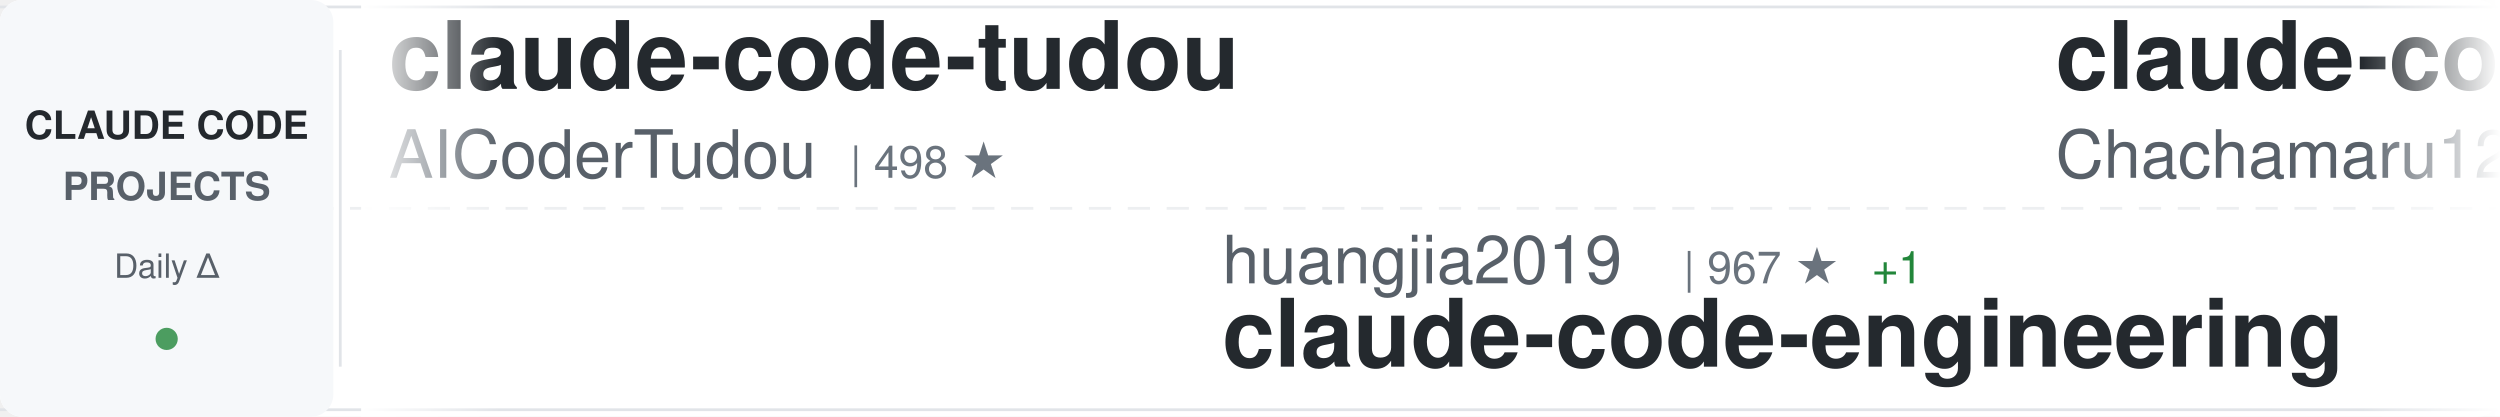
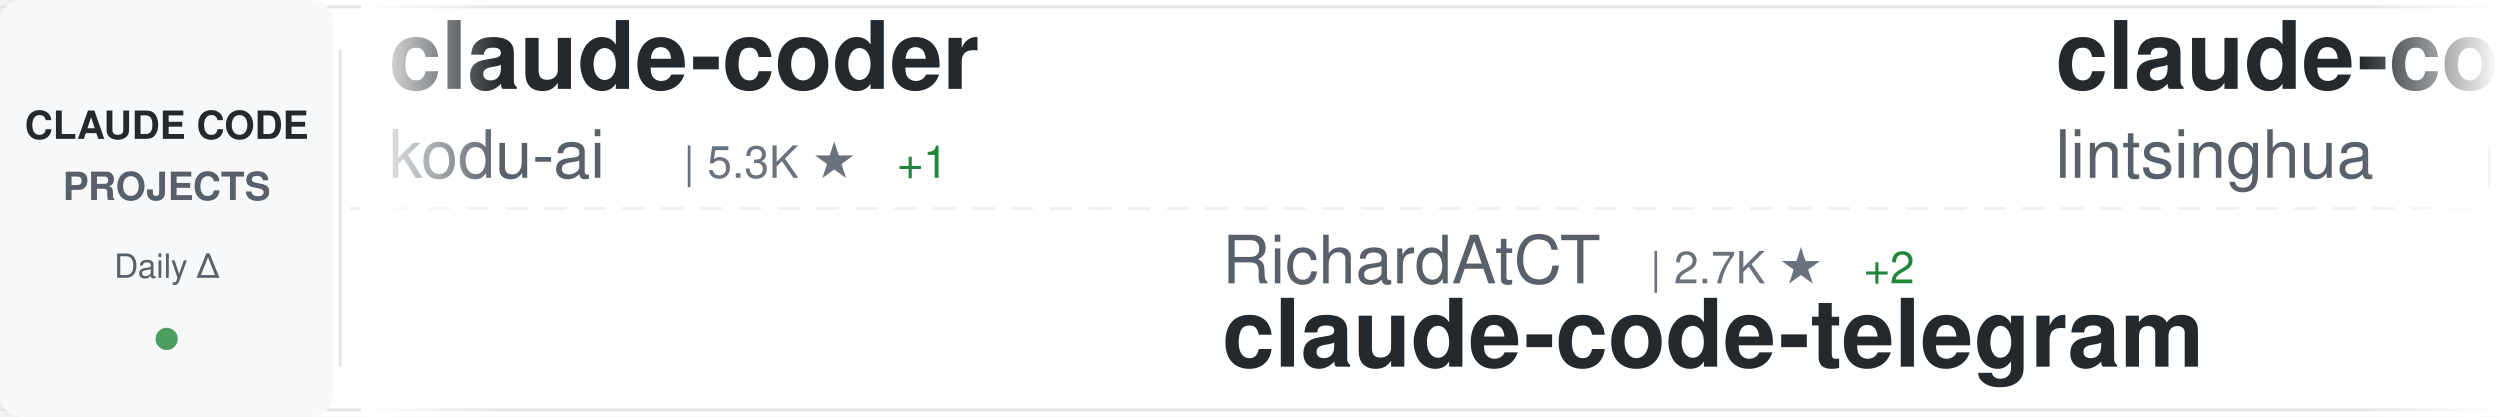
<svg xmlns="http://www.w3.org/2000/svg" width="900" height="150">
  <defs>
    <linearGradient id="awesomeLeftFade" x1="0%" y1="0%" x2="100%" y2="0%">
      <stop offset="0%" style="stop-color:#ffffff;stop-opacity:1" />
      <stop offset="100%" style="stop-color:#ffffff;stop-opacity:0" />
    </linearGradient>
    <linearGradient id="awesomeRightFade" x1="0%" y1="0%" x2="100%" y2="0%">
      <stop offset="0%" style="stop-color:#ffffff;stop-opacity:0" />
      <stop offset="100%" style="stop-color:#ffffff;stop-opacity:1" />
    </linearGradient>
  </defs>
  <rect width="900" height="150" fill="#ffffff" rx="8" />
  <rect x="0" y="2" width="900" height="1" fill="#e1e4e8" />
  <rect x="0" y="147" width="900" height="1" fill="#e1e4e8" />
  <line x1="0" y1="75" x2="900" y2="75" stroke="#e1e4e8" stroke-width="1" stroke-dasharray="8 6" opacity="0.6" />
  <rect x="0" y="0" width="120" height="150" fill="#f6f8fa" rx="8" />
  <text x="60" y="50" font-family="-apple-system, BlinkMacSystemFont, 'Segoe UI', Helvetica, Arial, sans-serif" font-size="14" font-weight="600" fill="#24292e" text-anchor="middle">CLAUDE CODE</text>
  <text x="60" y="72" font-family="-apple-system, BlinkMacSystemFont, 'Segoe UI', Helvetica, Arial, sans-serif" font-size="14" font-weight="600" fill="#586069" text-anchor="middle">PROJECTS</text>
  <text x="60" y="100" font-family="-apple-system, BlinkMacSystemFont, 'Segoe UI', Helvetica, Arial, sans-serif" font-size="12" font-weight="500" fill="#586069" text-anchor="middle">Daily Δ</text>
  <circle cx="60" cy="122" r="4" fill="#22863a" opacity="0.8" />
  <rect x="122" y="18" width="1" height="114" fill="#e1e4e8" />
  <clipPath id="awesomeTickerClip">
    <rect x="130" y="0" width="770" height="150" />
  </clipPath>
  <g clip-path="url(#awesomeTickerClip)">
    <g id="awesomeTickerItems">
      <animateTransform attributeName="transform" attributeType="XML" type="translate" from="0 0" to="-3000 0" dur="54s" repeatCount="indefinite" />
      <g transform="translate(0, 0)">
-         <text x="140" y="32" font-family="-apple-system, BlinkMacSystemFont, 'Segoe UI', Helvetica, Arial, sans-serif" font-size="34" font-weight="600" fill="#24292e">claude-code-tudou</text>
-         <text x="140" y="64" font-family="-apple-system, BlinkMacSystemFont, 'Segoe UI', Helvetica, Arial, sans-serif" font-size="24" font-weight="400" fill="#586069">AICoderTudou</text>
-         <text x="306" y="64" font-family="-apple-system, BlinkMacSystemFont, 'Segoe UI', Helvetica, Arial, sans-serif" font-size="16" font-weight="500" fill="#6a737d">| 498 ★</text>
+         <text x="140" y="32" font-family="-apple-system, BlinkMacSystemFont, 'Segoe UI', Helvetica, Arial, sans-serif" font-size="34" font-weight="600" fill="#24292e">claude-coder</text>
+         <text x="140" y="64" font-family="-apple-system, BlinkMacSystemFont, 'Segoe UI', Helvetica, Arial, sans-serif" font-size="24" font-weight="400" fill="#586069">kodu-ai</text>
+         <text x="246" y="64" font-family="-apple-system, BlinkMacSystemFont, 'Segoe UI', Helvetica, Arial, sans-serif" font-size="16" font-weight="500" fill="#6a737d">| 5.3K ★</text>
+         <text x="323" y="64" font-family="-apple-system, BlinkMacSystemFont, 'Segoe UI', Helvetica, Arial, sans-serif" font-size="16" font-weight="500" fill="#22863a"> +1</text>
      </g>
      <g transform="translate(300, 0)">
-         <text x="140" y="102" font-family="-apple-system, BlinkMacSystemFont, 'Segoe UI', Helvetica, Arial, sans-serif" font-size="24" font-weight="400" fill="#586069">huangjia2019</text>
-         <text x="306" y="102" font-family="-apple-system, BlinkMacSystemFont, 'Segoe UI', Helvetica, Arial, sans-serif" font-size="16" font-weight="500" fill="#6a737d">| 967 ★</text>
-         <text x="374" y="102" font-family="-apple-system, BlinkMacSystemFont, 'Segoe UI', Helvetica, Arial, sans-serif" font-size="16" font-weight="500" fill="#22863a"> +1</text>
-         <text x="140" y="132" font-family="-apple-system, BlinkMacSystemFont, 'Segoe UI', Helvetica, Arial, sans-serif" font-size="34" font-weight="600" fill="#24292e">claude-code-engineering</text>
+         <text x="140" y="102" font-family="-apple-system, BlinkMacSystemFont, 'Segoe UI', Helvetica, Arial, sans-serif" font-size="24" font-weight="400" fill="#586069">RichardAtCT</text>
+         <text x="294" y="102" font-family="-apple-system, BlinkMacSystemFont, 'Segoe UI', Helvetica, Arial, sans-serif" font-size="16" font-weight="500" fill="#6a737d">| 2.7K ★</text>
+         <text x="371" y="102" font-family="-apple-system, BlinkMacSystemFont, 'Segoe UI', Helvetica, Arial, sans-serif" font-size="16" font-weight="500" fill="#22863a"> +2</text>
+         <text x="140" y="132" font-family="-apple-system, BlinkMacSystemFont, 'Segoe UI', Helvetica, Arial, sans-serif" font-size="34" font-weight="600" fill="#24292e">claude-code-telegram</text>
      </g>
      <g transform="translate(600, 0)">
-         <text x="140" y="32" font-family="-apple-system, BlinkMacSystemFont, 'Segoe UI', Helvetica, Arial, sans-serif" font-size="34" font-weight="600" fill="#24292e">claude-code-harness</text>
-         <text x="140" y="64" font-family="-apple-system, BlinkMacSystemFont, 'Segoe UI', Helvetica, Arial, sans-serif" font-size="24" font-weight="400" fill="#586069">Chachamaru127</text>
-         <text x="318" y="64" font-family="-apple-system, BlinkMacSystemFont, 'Segoe UI', Helvetica, Arial, sans-serif" font-size="16" font-weight="500" fill="#6a737d">| 3.0K ★</text>
-         <text x="395" y="64" font-family="-apple-system, BlinkMacSystemFont, 'Segoe UI', Helvetica, Arial, sans-serif" font-size="16" font-weight="500" fill="#22863a"> +5</text>
+         <text x="140" y="32" font-family="-apple-system, BlinkMacSystemFont, 'Segoe UI', Helvetica, Arial, sans-serif" font-size="34" font-weight="600" fill="#24292e">claude-code-book</text>
+         <text x="140" y="64" font-family="-apple-system, BlinkMacSystemFont, 'Segoe UI', Helvetica, Arial, sans-serif" font-size="24" font-weight="400" fill="#586069">lintsinghua</text>
+         <text x="294" y="64" font-family="-apple-system, BlinkMacSystemFont, 'Segoe UI', Helvetica, Arial, sans-serif" font-size="16" font-weight="500" fill="#6a737d">| 3.9K ★</text>
+         <text x="371" y="64" font-family="-apple-system, BlinkMacSystemFont, 'Segoe UI', Helvetica, Arial, sans-serif" font-size="16" font-weight="500" fill="#22863a"> +5</text>
      </g>
      <g transform="translate(900, 0)">
-         <text x="140" y="102" font-family="-apple-system, BlinkMacSystemFont, 'Segoe UI', Helvetica, Arial, sans-serif" font-size="24" font-weight="400" fill="#586069">ponponon</text>
-         <text x="258" y="102" font-family="-apple-system, BlinkMacSystemFont, 'Segoe UI', Helvetica, Arial, sans-serif" font-size="16" font-weight="500" fill="#6a737d">| 2.3K ★</text>
-         <text x="335" y="102" font-family="-apple-system, BlinkMacSystemFont, 'Segoe UI', Helvetica, Arial, sans-serif" font-size="16" font-weight="500" fill="#22863a"> +2</text>
-         <text x="140" y="132" font-family="-apple-system, BlinkMacSystemFont, 'Segoe UI', Helvetica, Arial, sans-serif" font-size="34" font-weight="600" fill="#24292e">claude_code_src</text>
+         <text x="140" y="102" font-family="-apple-system, BlinkMacSystemFont, 'Segoe UI', Helvetica, Arial, sans-serif" font-size="24" font-weight="400" fill="#586069">anthropics</text>
+         <text x="282" y="102" font-family="-apple-system, BlinkMacSystemFont, 'Segoe UI', Helvetica, Arial, sans-serif" font-size="16" font-weight="500" fill="#6a737d">| 8.3K ★</text>
+         <text x="359" y="102" font-family="-apple-system, BlinkMacSystemFont, 'Segoe UI', Helvetica, Arial, sans-serif" font-size="16" font-weight="500" fill="#22863a"> +3</text>
+         <text x="140" y="132" font-family="-apple-system, BlinkMacSystemFont, 'Segoe UI', Helvetica, Arial, sans-serif" font-size="34" font-weight="600" fill="#24292e">claude-code-action</text>
      </g>
      <g transform="translate(1200, 0)">
-         <text x="140" y="32" font-family="-apple-system, BlinkMacSystemFont, 'Segoe UI', Helvetica, Arial, sans-serif" font-size="34" font-weight="600" fill="#24292e">claude_codex_bridge</text>
-         <text x="140" y="64" font-family="-apple-system, BlinkMacSystemFont, 'Segoe UI', Helvetica, Arial, sans-serif" font-size="24" font-weight="400" fill="#586069">SeemSeam</text>
-         <text x="258" y="64" font-family="-apple-system, BlinkMacSystemFont, 'Segoe UI', Helvetica, Arial, sans-serif" font-size="16" font-weight="500" fill="#6a737d">| 3.2K ★</text>
-         <text x="335" y="64" font-family="-apple-system, BlinkMacSystemFont, 'Segoe UI', Helvetica, Arial, sans-serif" font-size="16" font-weight="500" fill="#22863a"> +10</text>
+         <text x="140" y="32" font-family="-apple-system, BlinkMacSystemFont, 'Segoe UI', Helvetica, Arial, sans-serif" font-size="34" font-weight="600" fill="#24292e">claude-code-source</text>
+         <text x="140" y="64" font-family="-apple-system, BlinkMacSystemFont, 'Segoe UI', Helvetica, Arial, sans-serif" font-size="24" font-weight="400" fill="#586069">hangsman</text>
+         <text x="258" y="64" font-family="-apple-system, BlinkMacSystemFont, 'Segoe UI', Helvetica, Arial, sans-serif" font-size="16" font-weight="500" fill="#6a737d">| 787 ★</text>
      </g>
      <g transform="translate(1500, 0)">
-         <text x="140" y="102" font-family="-apple-system, BlinkMacSystemFont, 'Segoe UI', Helvetica, Arial, sans-serif" font-size="24" font-weight="400" fill="#586069">VoltAgent</text>
-         <text x="270" y="102" font-family="-apple-system, BlinkMacSystemFont, 'Segoe UI', Helvetica, Arial, sans-serif" font-size="16" font-weight="500" fill="#6a737d">| 23.2K ★</text>
-         <text x="356" y="102" font-family="-apple-system, BlinkMacSystemFont, 'Segoe UI', Helvetica, Arial, sans-serif" font-size="16" font-weight="500" fill="#22863a"> +36</text>
-         <text x="140" y="132" font-family="-apple-system, BlinkMacSystemFont, 'Segoe UI', Helvetica, Arial, sans-serif" font-size="34" font-weight="600" fill="#24292e">awesome-claude-code-suba...</text>
+         <text x="140" y="102" font-family="-apple-system, BlinkMacSystemFont, 'Segoe UI', Helvetica, Arial, sans-serif" font-size="24" font-weight="400" fill="#586069">OrcaWhisper</text>
+         <text x="294" y="102" font-family="-apple-system, BlinkMacSystemFont, 'Segoe UI', Helvetica, Arial, sans-serif" font-size="16" font-weight="500" fill="#6a737d">| 83 ★</text>
+         <text x="140" y="132" font-family="-apple-system, BlinkMacSystemFont, 'Segoe UI', Helvetica, Arial, sans-serif" font-size="34" font-weight="600" fill="#24292e">Claude-Code</text>
      </g>
      <g transform="translate(1800, 0)">
-         <text x="140" y="32" font-family="-apple-system, BlinkMacSystemFont, 'Segoe UI', Helvetica, Arial, sans-serif" font-size="34" font-weight="600" fill="#24292e">claude-code-guide</text>
-         <text x="140" y="64" font-family="-apple-system, BlinkMacSystemFont, 'Segoe UI', Helvetica, Arial, sans-serif" font-size="24" font-weight="400" fill="#586069">Cranot</text>
-         <text x="234" y="64" font-family="-apple-system, BlinkMacSystemFont, 'Segoe UI', Helvetica, Arial, sans-serif" font-size="16" font-weight="500" fill="#6a737d">| 2.8K ★</text>
+         <text x="140" y="32" font-family="-apple-system, BlinkMacSystemFont, 'Segoe UI', Helvetica, Arial, sans-serif" font-size="34" font-weight="600" fill="#24292e">claude-code-security-rev...</text>
+         <text x="140" y="64" font-family="-apple-system, BlinkMacSystemFont, 'Segoe UI', Helvetica, Arial, sans-serif" font-size="24" font-weight="400" fill="#586069">anthropics</text>
+         <text x="282" y="64" font-family="-apple-system, BlinkMacSystemFont, 'Segoe UI', Helvetica, Arial, sans-serif" font-size="16" font-weight="500" fill="#6a737d">| 5.5K ★</text>
+         <text x="359" y="64" font-family="-apple-system, BlinkMacSystemFont, 'Segoe UI', Helvetica, Arial, sans-serif" font-size="16" font-weight="500" fill="#22863a"> +6</text>
      </g>
      <g transform="translate(2100, 0)">
-         <text x="140" y="102" font-family="-apple-system, BlinkMacSystemFont, 'Segoe UI', Helvetica, Arial, sans-serif" font-size="24" font-weight="400" fill="#586069">RishabhK103</text>
-         <text x="294" y="102" font-family="-apple-system, BlinkMacSystemFont, 'Segoe UI', Helvetica, Arial, sans-serif" font-size="16" font-weight="500" fill="#6a737d">| 101 ★</text>
-         <text x="140" y="132" font-family="-apple-system, BlinkMacSystemFont, 'Segoe UI', Helvetica, Arial, sans-serif" font-size="34" font-weight="600" fill="#24292e">claude-code</text>
+         <text x="140" y="102" font-family="-apple-system, BlinkMacSystemFont, 'Segoe UI', Helvetica, Arial, sans-serif" font-size="24" font-weight="400" fill="#586069">fuergaosi233</text>
+         <text x="306" y="102" font-family="-apple-system, BlinkMacSystemFont, 'Segoe UI', Helvetica, Arial, sans-serif" font-size="16" font-weight="500" fill="#6a737d">| 2.7K ★</text>
+         <text x="383" y="102" font-family="-apple-system, BlinkMacSystemFont, 'Segoe UI', Helvetica, Arial, sans-serif" font-size="16" font-weight="500" fill="#22863a"> +2</text>
+         <text x="140" y="132" font-family="-apple-system, BlinkMacSystemFont, 'Segoe UI', Helvetica, Arial, sans-serif" font-size="34" font-weight="600" fill="#24292e">claude-code-proxy</text>
      </g>
      <g transform="translate(2400, 0)">
-         <text x="140" y="32" font-family="-apple-system, BlinkMacSystemFont, 'Segoe UI', Helvetica, Arial, sans-serif" font-size="34" font-weight="600" fill="#24292e">awesome-claude-code</text>
-         <text x="140" y="64" font-family="-apple-system, BlinkMacSystemFont, 'Segoe UI', Helvetica, Arial, sans-serif" font-size="24" font-weight="400" fill="#586069">jqueryscript</text>
-         <text x="306" y="64" font-family="-apple-system, BlinkMacSystemFont, 'Segoe UI', Helvetica, Arial, sans-serif" font-size="16" font-weight="500" fill="#6a737d">| 464 ★</text>
-         <text x="374" y="64" font-family="-apple-system, BlinkMacSystemFont, 'Segoe UI', Helvetica, Arial, sans-serif" font-size="16" font-weight="500" fill="#22863a"> +1</text>
+         <text x="140" y="32" font-family="-apple-system, BlinkMacSystemFont, 'Segoe UI', Helvetica, Arial, sans-serif" font-size="34" font-weight="600" fill="#24292e">claude_code_src</text>
+         <text x="140" y="64" font-family="-apple-system, BlinkMacSystemFont, 'Segoe UI', Helvetica, Arial, sans-serif" font-size="24" font-weight="400" fill="#586069">ponponon</text>
+         <text x="258" y="64" font-family="-apple-system, BlinkMacSystemFont, 'Segoe UI', Helvetica, Arial, sans-serif" font-size="16" font-weight="500" fill="#6a737d">| 2.3K ★</text>
+         <text x="335" y="64" font-family="-apple-system, BlinkMacSystemFont, 'Segoe UI', Helvetica, Arial, sans-serif" font-size="16" font-weight="500" fill="#22863a"> +2</text>
      </g>
      <g transform="translate(2700, 0)">
-         <text x="140" y="102" font-family="-apple-system, BlinkMacSystemFont, 'Segoe UI', Helvetica, Arial, sans-serif" font-size="24" font-weight="400" fill="#586069">isboyjc</text>
-         <text x="246" y="102" font-family="-apple-system, BlinkMacSystemFont, 'Segoe UI', Helvetica, Arial, sans-serif" font-size="16" font-weight="500" fill="#6a737d">| 161 ★</text>
-         <text x="314" y="102" font-family="-apple-system, BlinkMacSystemFont, 'Segoe UI', Helvetica, Arial, sans-serif" font-size="16" font-weight="500" fill="#22863a"> +1</text>
+         <text x="140" y="102" font-family="-apple-system, BlinkMacSystemFont, 'Segoe UI', Helvetica, Arial, sans-serif" font-size="24" font-weight="400" fill="#586069">claude-code-best</text>
+         <text x="354" y="102" font-family="-apple-system, BlinkMacSystemFont, 'Segoe UI', Helvetica, Arial, sans-serif" font-size="16" font-weight="500" fill="#6a737d">| 21.1K ★</text>
+         <text x="440" y="102" font-family="-apple-system, BlinkMacSystemFont, 'Segoe UI', Helvetica, Arial, sans-serif" font-size="16" font-weight="500" fill="#22863a"> +36</text>
        <text x="140" y="132" font-family="-apple-system, BlinkMacSystemFont, 'Segoe UI', Helvetica, Arial, sans-serif" font-size="34" font-weight="600" fill="#24292e">claude-code</text>
      </g>
      <g transform="translate(3000, 0)">
-         <text x="140" y="32" font-family="-apple-system, BlinkMacSystemFont, 'Segoe UI', Helvetica, Arial, sans-serif" font-size="34" font-weight="600" fill="#24292e">claude-code-tudou</text>
-         <text x="140" y="64" font-family="-apple-system, BlinkMacSystemFont, 'Segoe UI', Helvetica, Arial, sans-serif" font-size="24" font-weight="400" fill="#586069">AICoderTudou</text>
-         <text x="306" y="64" font-family="-apple-system, BlinkMacSystemFont, 'Segoe UI', Helvetica, Arial, sans-serif" font-size="16" font-weight="500" fill="#6a737d">| 498 ★</text>
+         <text x="140" y="32" font-family="-apple-system, BlinkMacSystemFont, 'Segoe UI', Helvetica, Arial, sans-serif" font-size="34" font-weight="600" fill="#24292e">claude-coder</text>
+         <text x="140" y="64" font-family="-apple-system, BlinkMacSystemFont, 'Segoe UI', Helvetica, Arial, sans-serif" font-size="24" font-weight="400" fill="#586069">kodu-ai</text>
+         <text x="246" y="64" font-family="-apple-system, BlinkMacSystemFont, 'Segoe UI', Helvetica, Arial, sans-serif" font-size="16" font-weight="500" fill="#6a737d">| 5.3K ★</text>
+         <text x="323" y="64" font-family="-apple-system, BlinkMacSystemFont, 'Segoe UI', Helvetica, Arial, sans-serif" font-size="16" font-weight="500" fill="#22863a"> +1</text>
      </g>
      <g transform="translate(3300, 0)">
-         <text x="140" y="102" font-family="-apple-system, BlinkMacSystemFont, 'Segoe UI', Helvetica, Arial, sans-serif" font-size="24" font-weight="400" fill="#586069">huangjia2019</text>
-         <text x="306" y="102" font-family="-apple-system, BlinkMacSystemFont, 'Segoe UI', Helvetica, Arial, sans-serif" font-size="16" font-weight="500" fill="#6a737d">| 967 ★</text>
-         <text x="374" y="102" font-family="-apple-system, BlinkMacSystemFont, 'Segoe UI', Helvetica, Arial, sans-serif" font-size="16" font-weight="500" fill="#22863a"> +1</text>
-         <text x="140" y="132" font-family="-apple-system, BlinkMacSystemFont, 'Segoe UI', Helvetica, Arial, sans-serif" font-size="34" font-weight="600" fill="#24292e">claude-code-engineering</text>
+         <text x="140" y="102" font-family="-apple-system, BlinkMacSystemFont, 'Segoe UI', Helvetica, Arial, sans-serif" font-size="24" font-weight="400" fill="#586069">RichardAtCT</text>
+         <text x="294" y="102" font-family="-apple-system, BlinkMacSystemFont, 'Segoe UI', Helvetica, Arial, sans-serif" font-size="16" font-weight="500" fill="#6a737d">| 2.7K ★</text>
+         <text x="371" y="102" font-family="-apple-system, BlinkMacSystemFont, 'Segoe UI', Helvetica, Arial, sans-serif" font-size="16" font-weight="500" fill="#22863a"> +2</text>
+         <text x="140" y="132" font-family="-apple-system, BlinkMacSystemFont, 'Segoe UI', Helvetica, Arial, sans-serif" font-size="34" font-weight="600" fill="#24292e">claude-code-telegram</text>
      </g>
      <g transform="translate(3600, 0)">
-         <text x="140" y="32" font-family="-apple-system, BlinkMacSystemFont, 'Segoe UI', Helvetica, Arial, sans-serif" font-size="34" font-weight="600" fill="#24292e">claude-code-harness</text>
-         <text x="140" y="64" font-family="-apple-system, BlinkMacSystemFont, 'Segoe UI', Helvetica, Arial, sans-serif" font-size="24" font-weight="400" fill="#586069">Chachamaru127</text>
-         <text x="318" y="64" font-family="-apple-system, BlinkMacSystemFont, 'Segoe UI', Helvetica, Arial, sans-serif" font-size="16" font-weight="500" fill="#6a737d">| 3.0K ★</text>
-         <text x="395" y="64" font-family="-apple-system, BlinkMacSystemFont, 'Segoe UI', Helvetica, Arial, sans-serif" font-size="16" font-weight="500" fill="#22863a"> +5</text>
+         <text x="140" y="32" font-family="-apple-system, BlinkMacSystemFont, 'Segoe UI', Helvetica, Arial, sans-serif" font-size="34" font-weight="600" fill="#24292e">claude-code-book</text>
+         <text x="140" y="64" font-family="-apple-system, BlinkMacSystemFont, 'Segoe UI', Helvetica, Arial, sans-serif" font-size="24" font-weight="400" fill="#586069">lintsinghua</text>
+         <text x="294" y="64" font-family="-apple-system, BlinkMacSystemFont, 'Segoe UI', Helvetica, Arial, sans-serif" font-size="16" font-weight="500" fill="#6a737d">| 3.9K ★</text>
+         <text x="371" y="64" font-family="-apple-system, BlinkMacSystemFont, 'Segoe UI', Helvetica, Arial, sans-serif" font-size="16" font-weight="500" fill="#22863a"> +5</text>
      </g>
      <g transform="translate(3900, 0)">
-         <text x="140" y="102" font-family="-apple-system, BlinkMacSystemFont, 'Segoe UI', Helvetica, Arial, sans-serif" font-size="24" font-weight="400" fill="#586069">ponponon</text>
-         <text x="258" y="102" font-family="-apple-system, BlinkMacSystemFont, 'Segoe UI', Helvetica, Arial, sans-serif" font-size="16" font-weight="500" fill="#6a737d">| 2.3K ★</text>
-         <text x="335" y="102" font-family="-apple-system, BlinkMacSystemFont, 'Segoe UI', Helvetica, Arial, sans-serif" font-size="16" font-weight="500" fill="#22863a"> +2</text>
-         <text x="140" y="132" font-family="-apple-system, BlinkMacSystemFont, 'Segoe UI', Helvetica, Arial, sans-serif" font-size="34" font-weight="600" fill="#24292e">claude_code_src</text>
+         <text x="140" y="102" font-family="-apple-system, BlinkMacSystemFont, 'Segoe UI', Helvetica, Arial, sans-serif" font-size="24" font-weight="400" fill="#586069">anthropics</text>
+         <text x="282" y="102" font-family="-apple-system, BlinkMacSystemFont, 'Segoe UI', Helvetica, Arial, sans-serif" font-size="16" font-weight="500" fill="#6a737d">| 8.3K ★</text>
+         <text x="359" y="102" font-family="-apple-system, BlinkMacSystemFont, 'Segoe UI', Helvetica, Arial, sans-serif" font-size="16" font-weight="500" fill="#22863a"> +3</text>
+         <text x="140" y="132" font-family="-apple-system, BlinkMacSystemFont, 'Segoe UI', Helvetica, Arial, sans-serif" font-size="34" font-weight="600" fill="#24292e">claude-code-action</text>
      </g>
    </g>
  </g>
  <rect x="130" y="0" width="50" height="150" fill="url(#awesomeLeftFade)" />
  <rect x="850" y="0" width="50" height="150" fill="url(#awesomeRightFade)" />
</svg>
